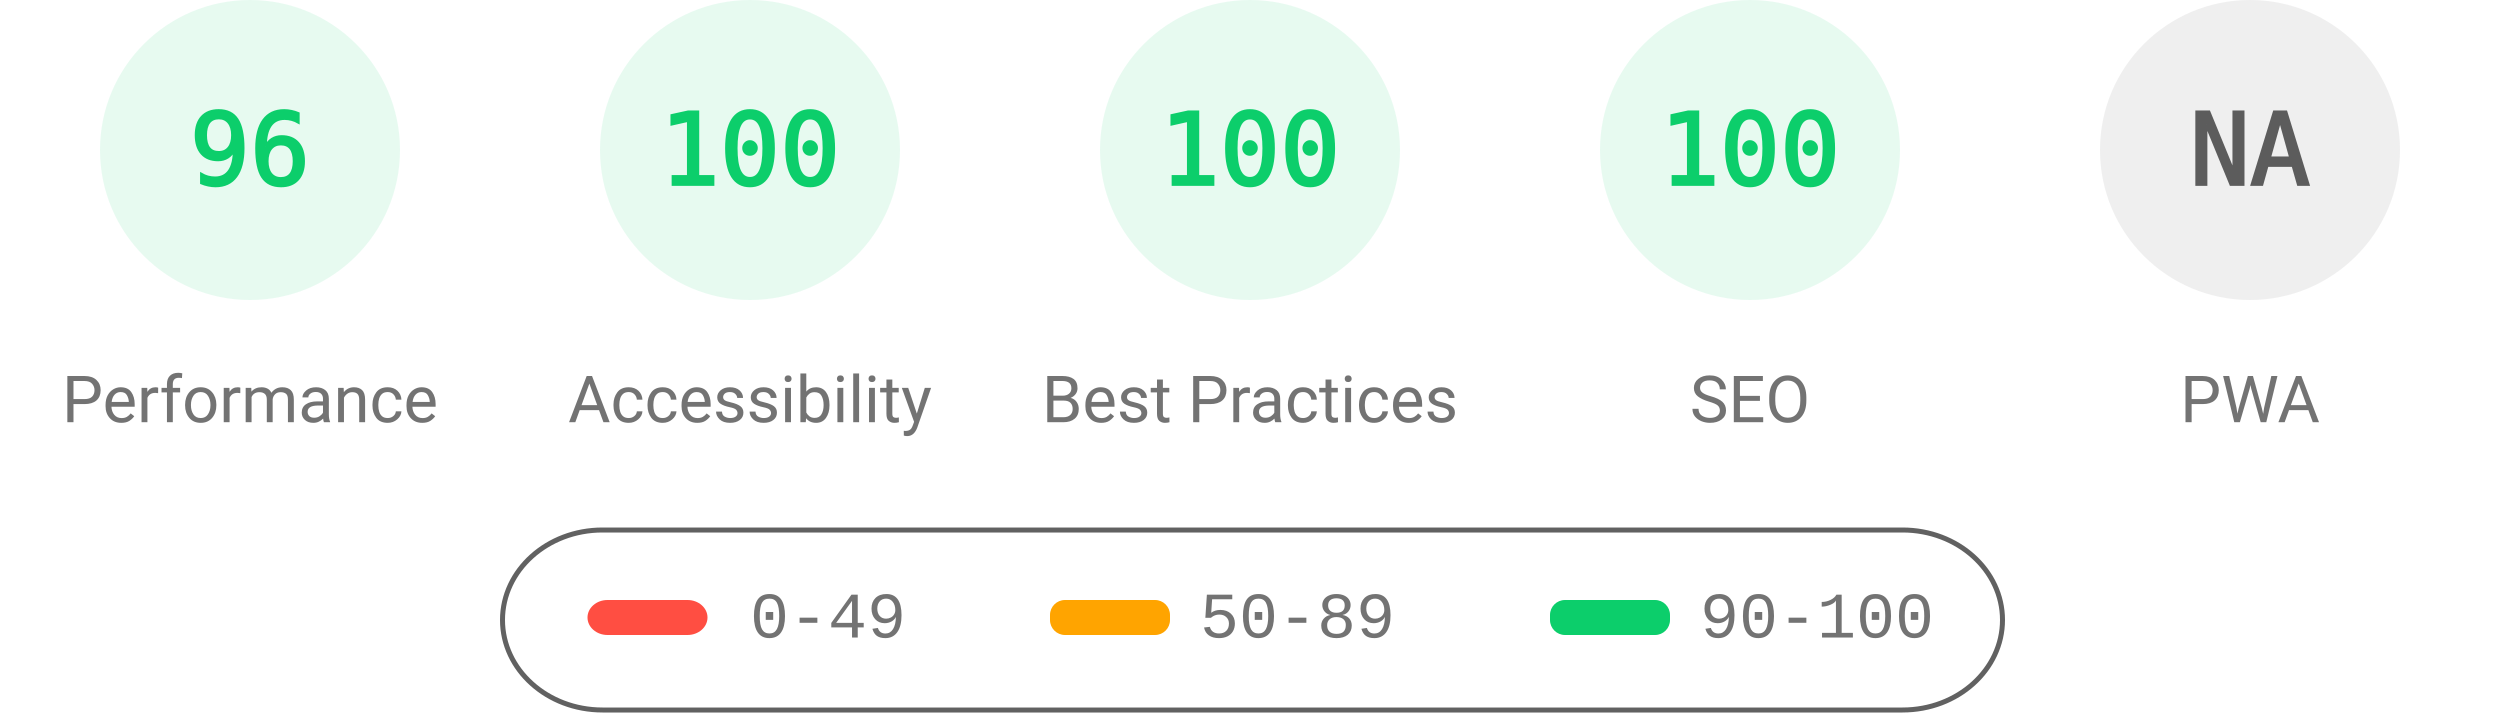
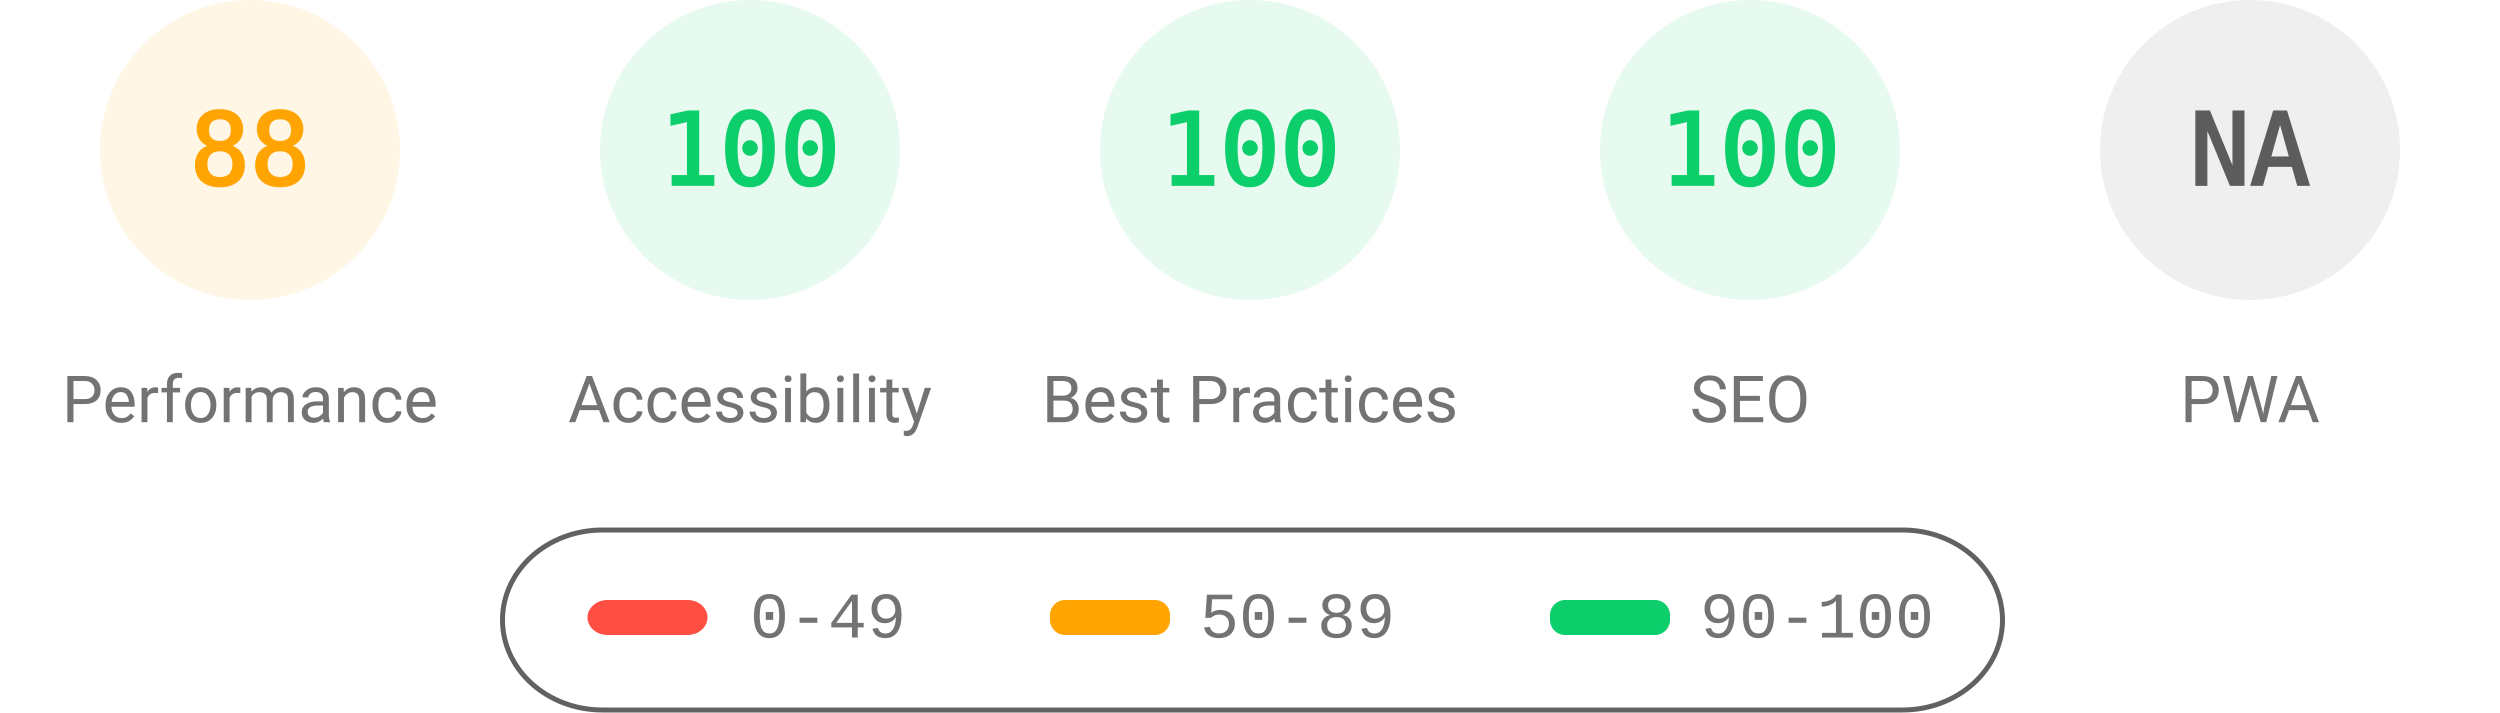
<svg xmlns="http://www.w3.org/2000/svg" fill="none" width="1000" height="285">
  <style>.gauge-base{opacity:.1}.gauge-arc{fill:none;animation-delay:250ms;stroke-linecap:round;transform:rotate(-90deg);transform-origin:100px 60px;animation:load-gauge 1s ease forwards}.guage-text{font-size:40px;font-family:monospace;text-align:center}.guage-red{color:#ff4e42;fill:#ff4e42;stroke:#ff4e42}.guage-orange{color:#ffa400;fill:#ffa400;stroke:#ffa400}.guage-green{color:#0cce6b;fill:#0cce6b;stroke:#0cce6b}.guage-undefined{color:#5c5c5c;fill:#5c5c5c;stroke:#5c5c5c}.guage-title{color:#737373;fill:#737373;stroke:none;font-size:26px;line-height:26px;font-family:Roboto,Halvetica,Arial,sans-serif}@keyframes load-gauge{from{stroke-dasharray:0 352.858}}</style>
-   <svg class="guage-div guage-perf guage-green" viewBox="0 0 200 200" width="200" height="200">
+   <svg class="guage-div guage-perf guage-orange" viewBox="0 0 200 200" width="200" height="200">
    <circle class="gauge-base" r="56" cx="100" cy="60" stroke-width="8" />
-     <circle class="gauge-arc guage-arc-1" r="56" cx="100" cy="60" stroke-width="8" style="stroke-dasharray:337.784,351.858" />
-     <text class="guage-text" x="100" y="60" alignment-baseline="central" dominant-baseline="central" text-anchor="middle">96</text>
+     <circle class="gauge-arc guage-arc-1" r="56" cx="100" cy="60" stroke-width="8" style="stroke-dasharray:309.635,351.858" />
+     <text class="guage-text" x="100" y="60" alignment-baseline="central" dominant-baseline="central" text-anchor="middle">88</text>
    <text class="guage-title" x="100" y="160" alignment-baseline="central" dominant-baseline="central" text-anchor="middle">Performance</text>
  </svg>
  <svg class="guage-div guage-acc guage-green" viewBox="0 0 200 200" width="200" height="200" x="200">
    <circle class="gauge-base" r="56" cx="100" cy="60" stroke-width="8" />
    <circle class="gauge-arc guage-arc-2" r="56" cx="100" cy="60" stroke-width="8" style="stroke-dasharray:351.858,351.858" />
    <text class="guage-text" x="100" y="60" alignment-baseline="central" dominant-baseline="central" text-anchor="middle">100</text>
    <text class="guage-title" x="100" y="160" alignment-baseline="central" dominant-baseline="central" text-anchor="middle">Accessibility</text>
  </svg>
  <svg class="guage-div guage-best guage-green" viewBox="0 0 200 200" width="200" height="200" x="400">
    <circle class="gauge-base" r="56" cx="100" cy="60" stroke-width="8" />
    <circle class="gauge-arc guage-arc-3" r="56" cx="100" cy="60" stroke-width="8" style="stroke-dasharray:351.858,351.858" />
    <text class="guage-text" x="100" y="60" alignment-baseline="central" dominant-baseline="central" text-anchor="middle">100</text>
    <text class="guage-title" x="100" y="160" alignment-baseline="central" dominant-baseline="central" text-anchor="middle">Best Practices</text>
  </svg>
  <svg class="guage-div guage-seo guage-green" viewBox="0 0 200 200" width="200" height="200" x="600">
    <circle class="gauge-base" r="56" cx="100" cy="60" stroke-width="8" />
    <circle class="gauge-arc guage-arc-4" r="56" cx="100" cy="60" stroke-width="8" style="stroke-dasharray:351.858,351.858" />
    <text class="guage-text" x="100" y="60" alignment-baseline="central" dominant-baseline="central" text-anchor="middle">100</text>
    <text class="guage-title" x="100" y="160" alignment-baseline="central" dominant-baseline="central" text-anchor="middle">SEO</text>
  </svg>
  <svg class="guage-div guage-pwa guage-undefined" viewBox="0 0 200 200" width="200" height="200" x="800">
    <circle class="gauge-base" r="56" cx="100" cy="60" stroke-width="8" />
    <circle class="gauge-arc guage-arc-4" r="56" cx="100" cy="60" stroke-width="8" style="stroke-dasharray:351.858,351.858" />
    <text class="guage-text" x="100" y="60" alignment-baseline="central" dominant-baseline="central" text-anchor="middle">NA</text>
    <text class="guage-title" x="100" y="160" alignment-baseline="central" dominant-baseline="central" text-anchor="middle">PWA</text>
  </svg>
  <svg width="604" height="76" x="200" y="210">
    <path fill="none" id="canvas_background" d="M-1-1h604v80H-1z" />
    <rect fill-opacity="0" stroke="#616161" stroke-width="2" rx="40" id="svg_2" height="72" width="600" y="2" x="1" fill="#000" />
    <rect stroke="#000" rx="8" id="svg_3" height="14" width="48" y="30" x="35" stroke-opacity="null" stroke-width="0" fill="#ff4e42" />
    <rect stroke="#000" rx="6" id="svg_4" height="14" width="48" y="30" x="220" stroke-opacity="null" stroke-width="0" fill="#ffa400" />
    <rect stroke="#000" rx="6" id="svg_5" height="14" width="48" y="30" x="420" stroke-opacity="null" stroke-width="0" fill="#0cce6b" />
    <text xml:space="preserve" text-anchor="start" font-family="'Courier New', Courier, monospace" font-size="26" id="svg_6" y="45" x="100" stroke-opacity="null" stroke-width="0" stroke="#000" fill="#737373">0-49</text>
    <text xml:space="preserve" text-anchor="start" font-family="'Courier New', Courier, monospace" font-size="26" id="svg_7" y="45" x="280" stroke-opacity="null" stroke-width="0" stroke="#000" fill="#737373">50-89</text>
    <text xml:space="preserve" text-anchor="start" font-family="'Courier New', Courier, monospace" font-size="26" id="svg_8" y="45" x="480" stroke-opacity="null" stroke-width="0" stroke="#000" fill="#737373">90-100</text>
  </svg>
</svg>
